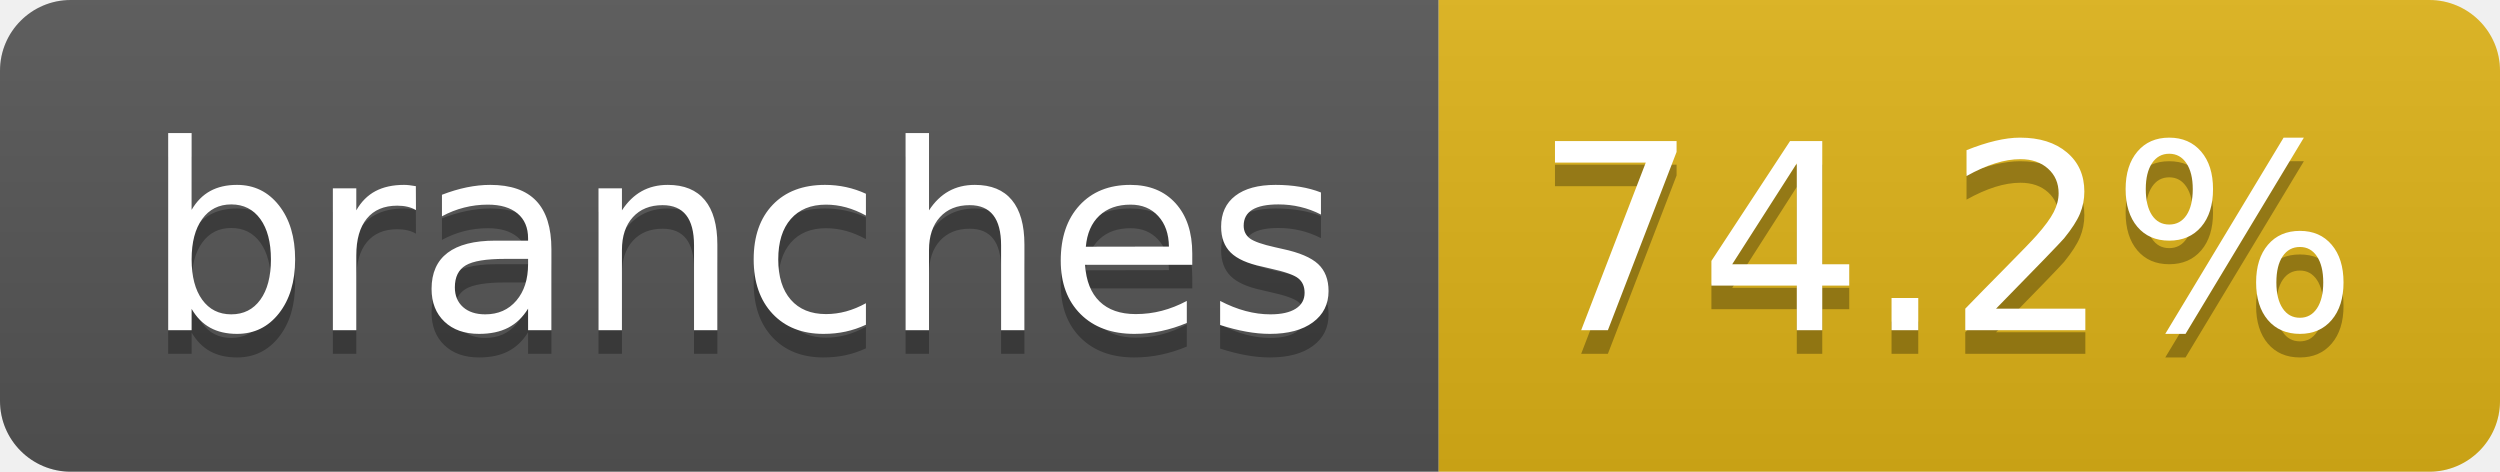
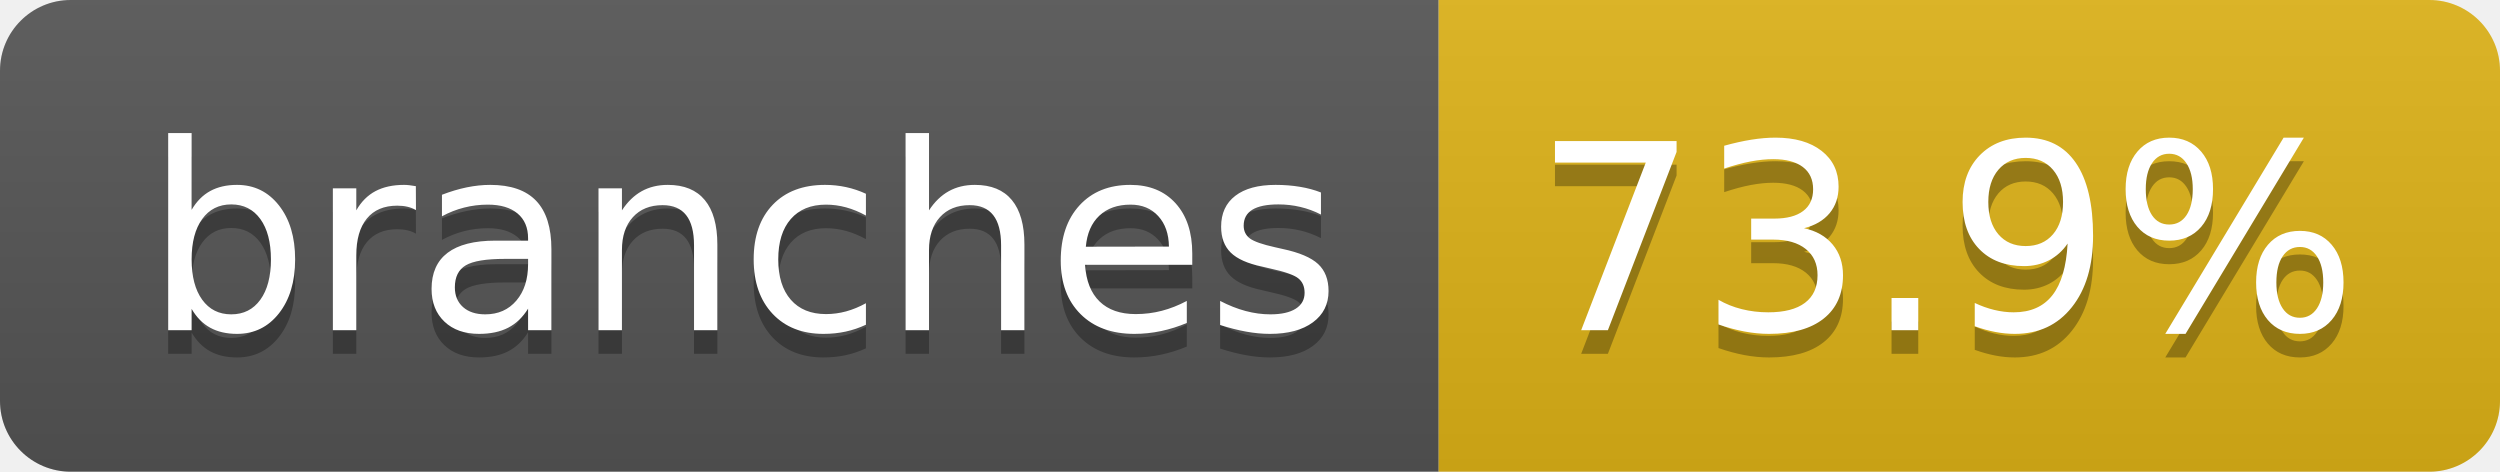
- <svg xmlns="http://www.w3.org/2000/svg" width="106" height="20" role="img" aria-label="branches: 74.2%">
+ <svg xmlns="http://www.w3.org/2000/svg" width="106" height="20" role="img" aria-label="branches: 73.9%">
  <linearGradient id="s" x2="0" y2="100%">
    <stop offset="0" stop-color="#bbb" stop-opacity=".1" />
    <stop offset="1" stop-opacity=".1" />
  </linearGradient>
  <clipPath id="r">
    <rect width="106" height="20" rx="3" fill="#fff" />
  </clipPath>
  <g clip-path="url(#r)">
    <rect width="61" height="20" fill="#555" />
    <rect x="61" width="45" height="20" fill="#dfb317" />
    <rect width="106" height="20" fill="url(#s)" />
  </g>
  <g fill="#fff" text-anchor="middle" font-family="Verdana,Geneva,DejaVu Sans,sans-serif" text-rendering="geometricPrecision" font-size="110">
    <text aria-hidden="true" x="315" y="150" fill="#010101" fill-opacity=".3" transform="scale(.1)" textLength="507">branches</text>
    <text x="315" y="140" transform="scale(.1)" fill="#fff" textLength="507">branches</text>
-     <text aria-hidden="true" x="825" y="150" fill="#010101" fill-opacity=".3" transform="scale(.1)" textLength="350">74.2%</text>
-     <text x="825" y="140" transform="scale(.1)" fill="#fff" textLength="350">74.2%</text>
+     <text aria-hidden="true" x="825" y="150" fill="#010101" fill-opacity=".3" transform="scale(.1)" textLength="350">73.9%</text>
+     <text x="825" y="140" transform="scale(.1)" fill="#fff" textLength="350">73.9%</text>
  </g>
</svg>
